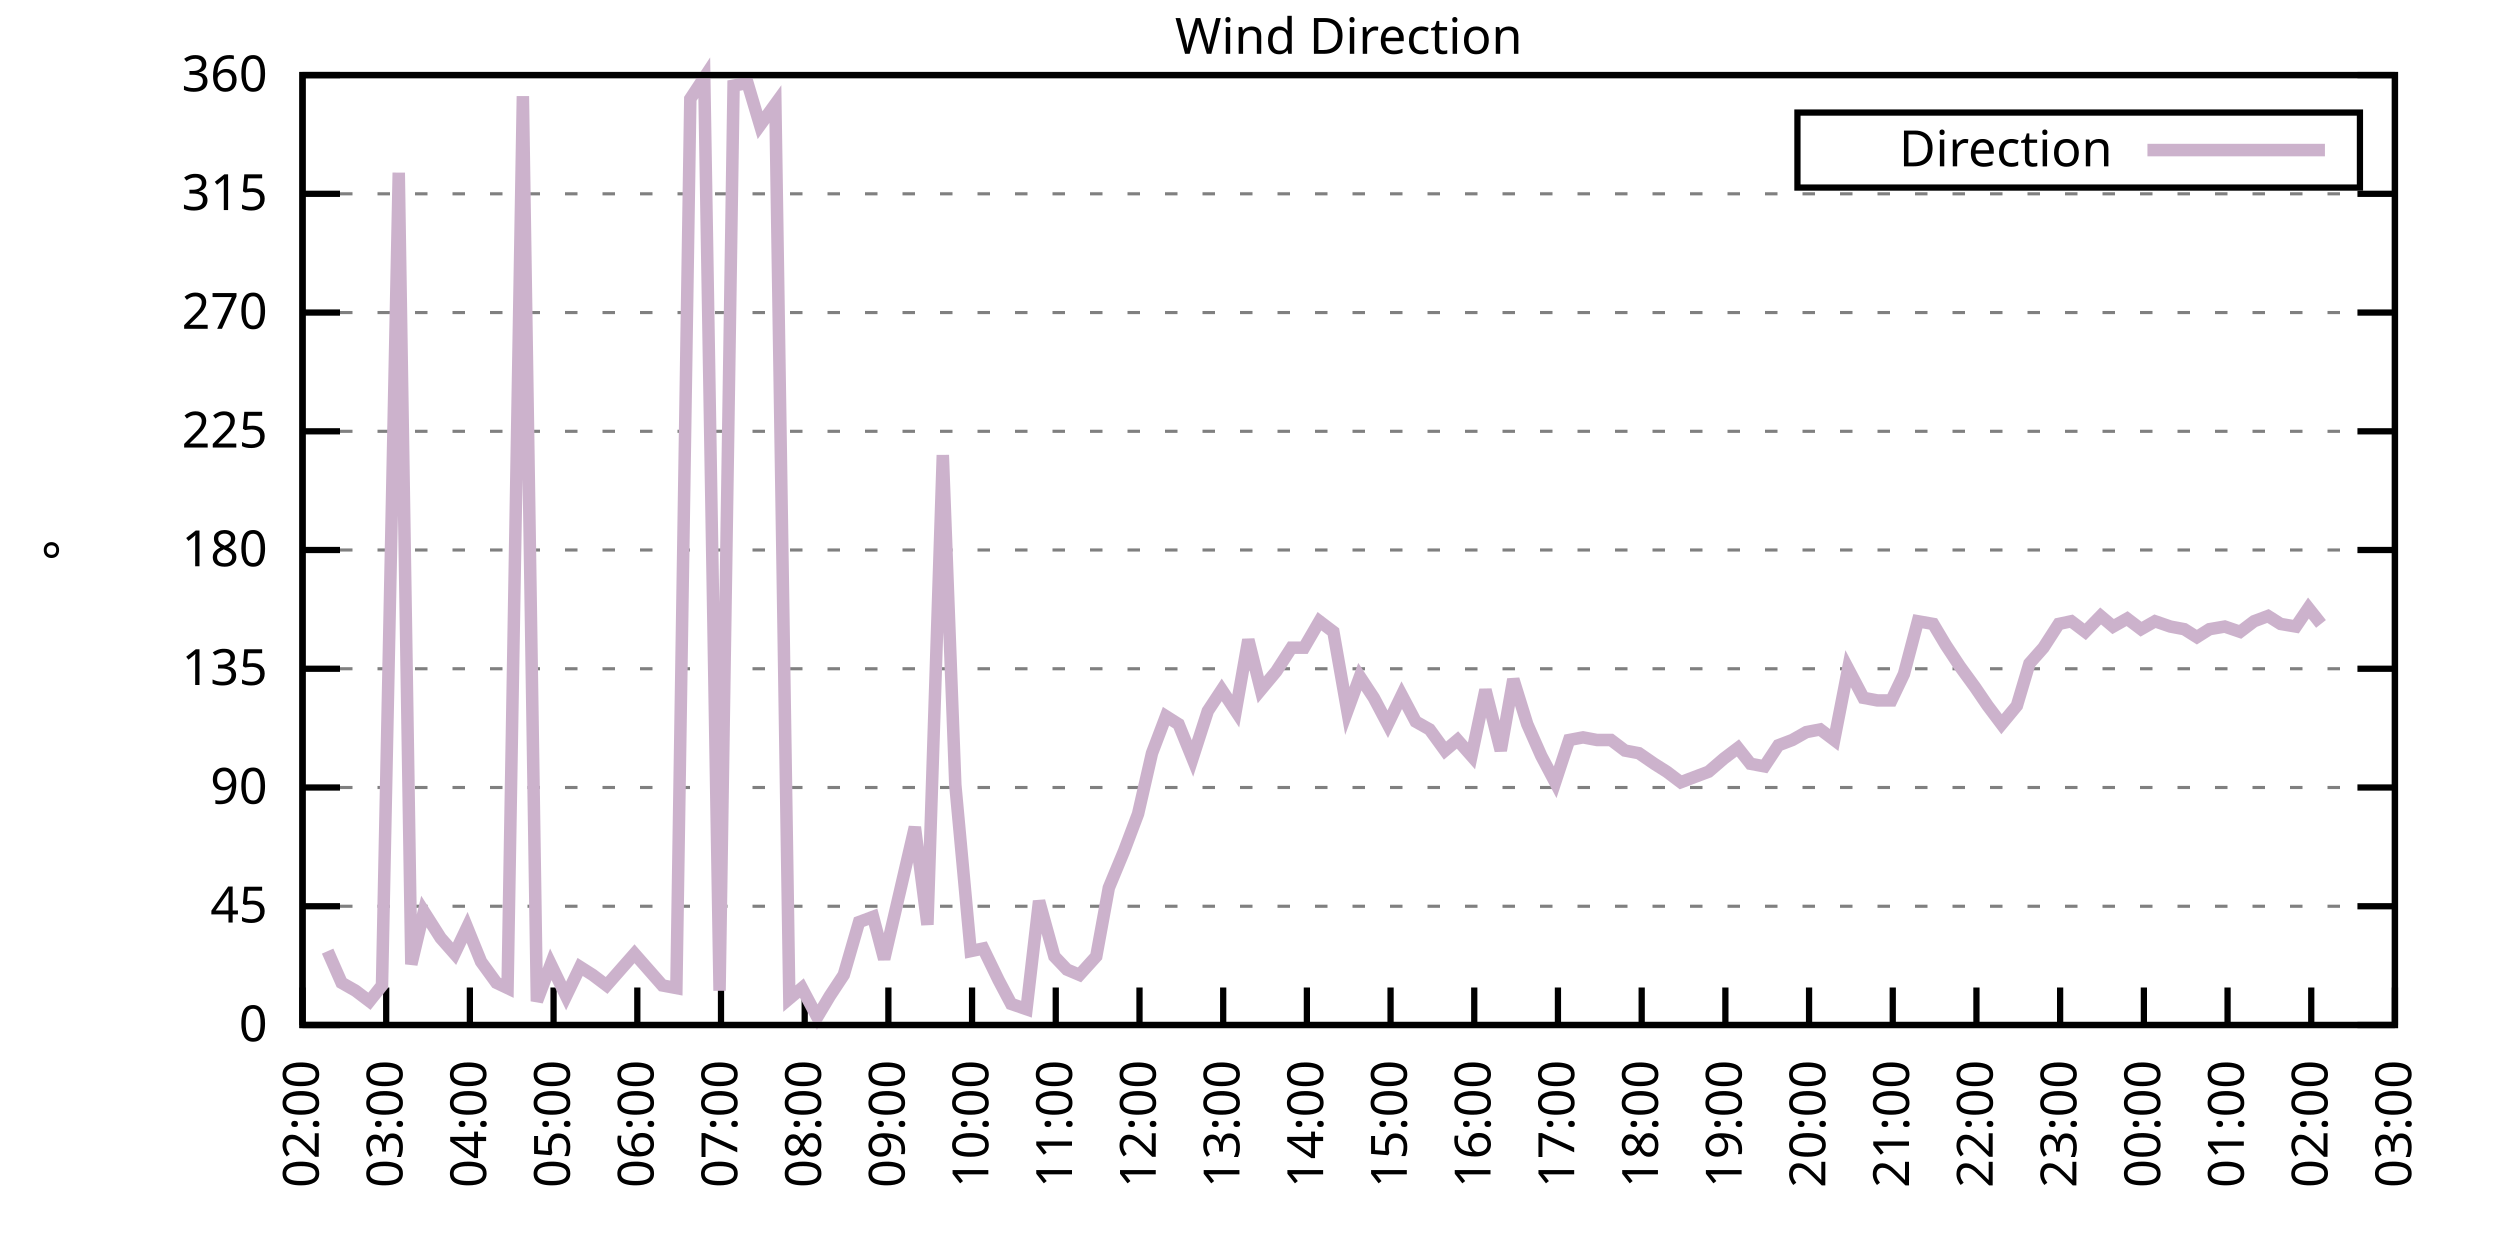
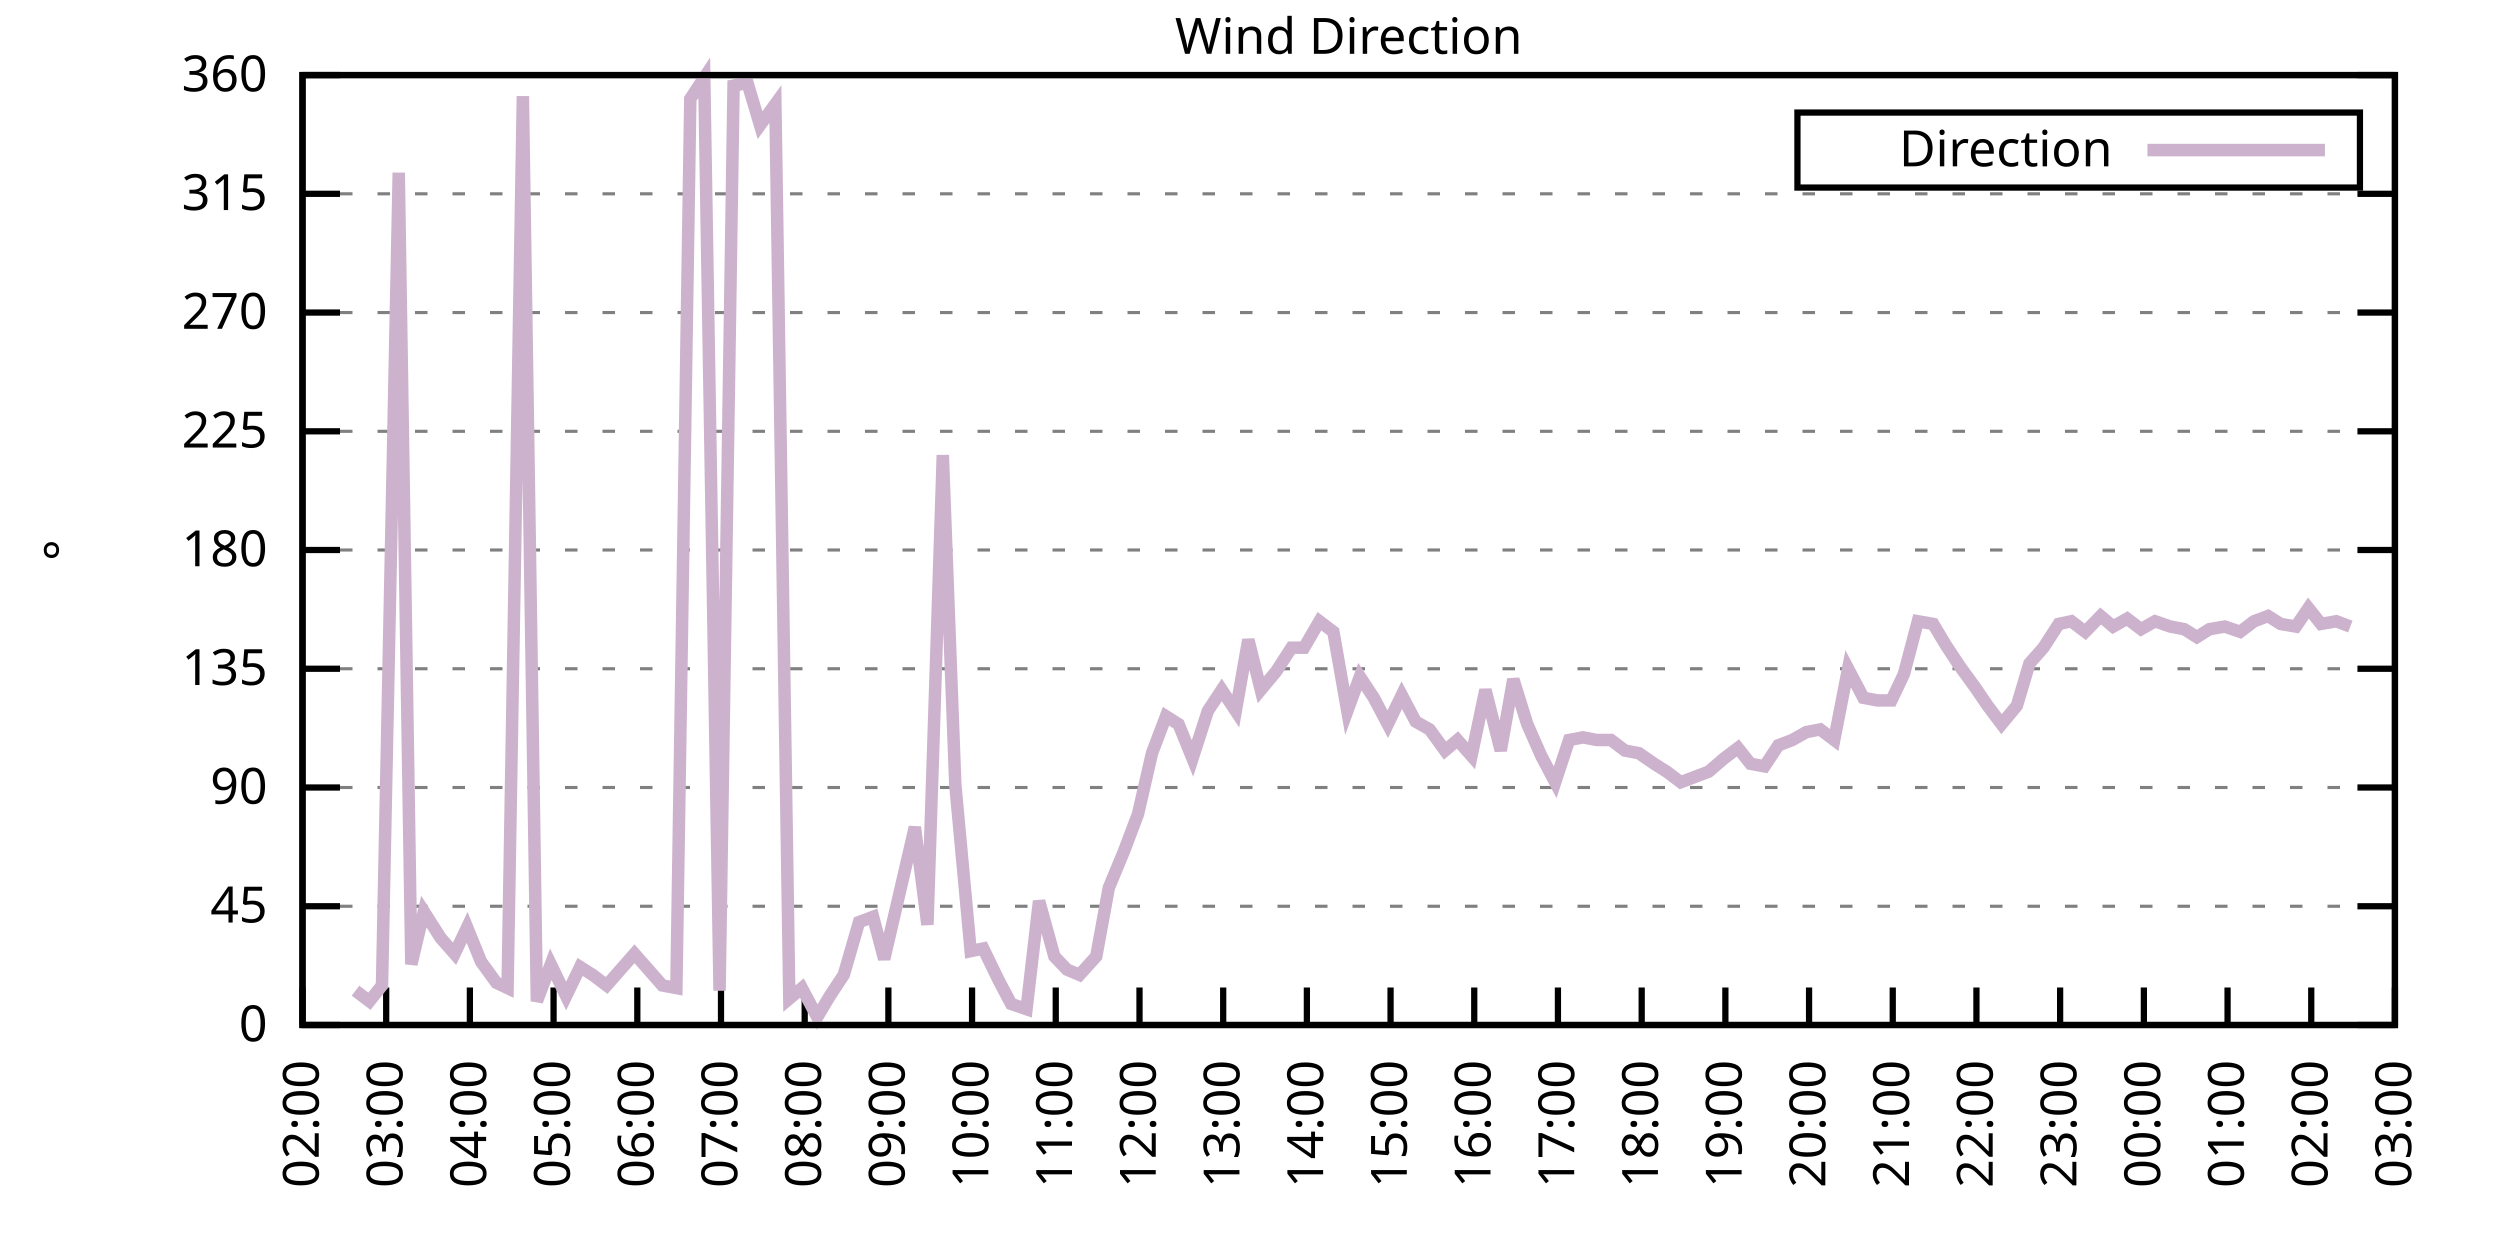
<svg xmlns="http://www.w3.org/2000/svg" xmlns:xlink="http://www.w3.org/1999/xlink" width="400" height="200" viewBox="0 0 400 200">
  <g id="gnuplot_canvas">
    <rect x="0" y="0" width="400" height="200" fill="none" />
    <defs>
      <circle id="gpDot" r="0.5" stroke-width="0.5" stroke="currentColor" />
      <path id="gpPt0" stroke-width="0.333" stroke="currentColor" d="M-1,0 h2 M0,-1 v2" />
      <path id="gpPt1" stroke-width="0.333" stroke="currentColor" d="M-1,-1 L1,1 M1,-1 L-1,1" />
      <path id="gpPt2" stroke-width="0.333" stroke="currentColor" d="M-1,0 L1,0 M0,-1 L0,1 M-1,-1 L1,1 M-1,1 L1,-1" />
      <rect id="gpPt3" stroke-width="0.333" stroke="currentColor" x="-1" y="-1" width="2" height="2" />
      <rect id="gpPt4" stroke-width="0.333" stroke="currentColor" fill="currentColor" x="-1" y="-1" width="2" height="2" />
      <circle id="gpPt5" stroke-width="0.333" stroke="currentColor" cx="0" cy="0" r="1" />
      <use xlink:href="#gpPt5" id="gpPt6" fill="currentColor" stroke="none" />
      <path id="gpPt7" stroke-width="0.333" stroke="currentColor" d="M0,-1.33 L-1.33,0.67 L1.33,0.67 z" />
      <use xlink:href="#gpPt7" id="gpPt8" fill="currentColor" stroke="none" />
      <use xlink:href="#gpPt7" id="gpPt9" stroke="currentColor" transform="rotate(180)" />
      <use xlink:href="#gpPt9" id="gpPt10" fill="currentColor" stroke="none" />
      <use xlink:href="#gpPt3" id="gpPt11" stroke="currentColor" transform="rotate(45)" />
      <use xlink:href="#gpPt11" id="gpPt12" fill="currentColor" stroke="none" />
      <path id="gpPt13" stroke-width="0.333" stroke="currentColor" d="M0,1.330 L1.265,0.411 L0.782,-1.067 L-0.782,-1.076 L-1.265,0.411 z" />
      <use xlink:href="#gpPt13" id="gpPt14" fill="currentColor" stroke="none" />
      <filter id="textbox" filterUnits="objectBoundingBox" x="0" y="0" height="1" width="1">
        <feFlood flood-color="white" flood-opacity="1" result="bgnd" />
        <feComposite in="SourceGraphic" in2="bgnd" operator="atop" />
      </filter>
      <filter id="greybox" filterUnits="objectBoundingBox" x="0" y="0" height="1" width="1">
        <feFlood flood-color="lightgrey" flood-opacity="1" result="grey" />
        <feComposite in="SourceGraphic" in2="grey" operator="atop" />
      </filter>
    </defs>
    <g fill="none" color="white" stroke="currentColor" stroke-width="1.00" stroke-linecap="butt" stroke-linejoin="miter">
</g>
    <g fill="none" color="black" stroke="currentColor" stroke-width="1.00" stroke-linecap="butt" stroke-linejoin="miter">
      <g stroke="none" shape-rendering="crispEdges">
        <polygon fill="rgb(255, 255, 255)" points="48.40,164.00 383.18,164.00 383.18,12.02 48.40,12.02 " />
      </g>
    </g>
    <g fill="none" color="black" stroke="currentColor" stroke-width="1.00" stroke-linecap="butt" stroke-linejoin="miter">
</g>
    <g fill="none" color="black" stroke="black" stroke-width="0.50" stroke-linecap="butt" stroke-linejoin="miter">
</g>
    <g fill="none" color="gray" stroke="currentColor" stroke-width="0.50" stroke-linecap="butt" stroke-linejoin="miter">
      <path stroke="gray" stroke-dasharray="2,4" class="gridline" d="M48.40,164.00 L383.19,164.00  " />
    </g>
    <g fill="none" color="gray" stroke="gray" stroke-width="1.00" stroke-linecap="butt" stroke-linejoin="miter">
</g>
    <g fill="none" color="black" stroke="currentColor" stroke-width="1.00" stroke-linecap="butt" stroke-linejoin="miter">
      <path stroke="black" d="M48.40,164.00 L54.40,164.00 M383.19,164.00 L377.19,164.00  " />
      <g transform="translate(42.80,166.60)" stroke="none" fill="black" font-family="Sans" font-size="8.00" text-anchor="end">
        <text>
          <tspan font-family="Sans"> 0</tspan>
        </text>
      </g>
    </g>
    <g fill="none" color="black" stroke="currentColor" stroke-width="1.00" stroke-linecap="butt" stroke-linejoin="miter">
</g>
    <g fill="none" color="black" stroke="black" stroke-width="0.50" stroke-linecap="butt" stroke-linejoin="miter">
</g>
    <g fill="none" color="gray" stroke="currentColor" stroke-width="0.50" stroke-linecap="butt" stroke-linejoin="miter">
      <path stroke="gray" stroke-dasharray="2,4" class="gridline" d="M48.40,145.00 L383.19,145.00  " />
    </g>
    <g fill="none" color="gray" stroke="gray" stroke-width="1.00" stroke-linecap="butt" stroke-linejoin="miter">
</g>
    <g fill="none" color="black" stroke="currentColor" stroke-width="1.00" stroke-linecap="butt" stroke-linejoin="miter">
      <path stroke="black" d="M48.40,145.00 L54.40,145.00 M383.19,145.00 L377.19,145.00  " />
      <g transform="translate(42.80,147.60)" stroke="none" fill="black" font-family="Sans" font-size="8.00" text-anchor="end">
        <text>
          <tspan font-family="Sans"> 45</tspan>
        </text>
      </g>
    </g>
    <g fill="none" color="black" stroke="currentColor" stroke-width="1.00" stroke-linecap="butt" stroke-linejoin="miter">
</g>
    <g fill="none" color="black" stroke="black" stroke-width="0.50" stroke-linecap="butt" stroke-linejoin="miter">
</g>
    <g fill="none" color="gray" stroke="currentColor" stroke-width="0.50" stroke-linecap="butt" stroke-linejoin="miter">
      <path stroke="gray" stroke-dasharray="2,4" class="gridline" d="M48.40,126.00 L383.19,126.00  " />
    </g>
    <g fill="none" color="gray" stroke="gray" stroke-width="1.00" stroke-linecap="butt" stroke-linejoin="miter">
</g>
    <g fill="none" color="black" stroke="currentColor" stroke-width="1.00" stroke-linecap="butt" stroke-linejoin="miter">
      <path stroke="black" d="M48.40,126.00 L54.40,126.00 M383.19,126.00 L377.19,126.00  " />
      <g transform="translate(42.80,128.60)" stroke="none" fill="black" font-family="Sans" font-size="8.00" text-anchor="end">
        <text>
          <tspan font-family="Sans"> 90</tspan>
        </text>
      </g>
    </g>
    <g fill="none" color="black" stroke="currentColor" stroke-width="1.00" stroke-linecap="butt" stroke-linejoin="miter">
</g>
    <g fill="none" color="black" stroke="black" stroke-width="0.50" stroke-linecap="butt" stroke-linejoin="miter">
</g>
    <g fill="none" color="gray" stroke="currentColor" stroke-width="0.50" stroke-linecap="butt" stroke-linejoin="miter">
      <path stroke="gray" stroke-dasharray="2,4" class="gridline" d="M48.40,107.00 L383.19,107.00  " />
    </g>
    <g fill="none" color="gray" stroke="gray" stroke-width="1.00" stroke-linecap="butt" stroke-linejoin="miter">
</g>
    <g fill="none" color="black" stroke="currentColor" stroke-width="1.00" stroke-linecap="butt" stroke-linejoin="miter">
      <path stroke="black" d="M48.40,107.00 L54.40,107.00 M383.19,107.00 L377.19,107.00  " />
      <g transform="translate(42.80,109.60)" stroke="none" fill="black" font-family="Sans" font-size="8.00" text-anchor="end">
        <text>
          <tspan font-family="Sans"> 135</tspan>
        </text>
      </g>
    </g>
    <g fill="none" color="black" stroke="currentColor" stroke-width="1.00" stroke-linecap="butt" stroke-linejoin="miter">
</g>
    <g fill="none" color="black" stroke="black" stroke-width="0.50" stroke-linecap="butt" stroke-linejoin="miter">
</g>
    <g fill="none" color="gray" stroke="currentColor" stroke-width="0.50" stroke-linecap="butt" stroke-linejoin="miter">
      <path stroke="gray" stroke-dasharray="2,4" class="gridline" d="M48.40,88.00 L383.19,88.00  " />
    </g>
    <g fill="none" color="gray" stroke="gray" stroke-width="1.00" stroke-linecap="butt" stroke-linejoin="miter">
</g>
    <g fill="none" color="black" stroke="currentColor" stroke-width="1.00" stroke-linecap="butt" stroke-linejoin="miter">
      <path stroke="black" d="M48.40,88.00 L54.40,88.00 M383.19,88.00 L377.19,88.00  " />
      <g transform="translate(42.80,90.60)" stroke="none" fill="black" font-family="Sans" font-size="8.00" text-anchor="end">
        <text>
          <tspan font-family="Sans"> 180</tspan>
        </text>
      </g>
    </g>
    <g fill="none" color="black" stroke="currentColor" stroke-width="1.00" stroke-linecap="butt" stroke-linejoin="miter">
</g>
    <g fill="none" color="black" stroke="black" stroke-width="0.50" stroke-linecap="butt" stroke-linejoin="miter">
</g>
    <g fill="none" color="gray" stroke="currentColor" stroke-width="0.50" stroke-linecap="butt" stroke-linejoin="miter">
      <path stroke="gray" stroke-dasharray="2,4" class="gridline" d="M48.40,69.01 L383.19,69.01  " />
    </g>
    <g fill="none" color="gray" stroke="gray" stroke-width="1.00" stroke-linecap="butt" stroke-linejoin="miter">
</g>
    <g fill="none" color="black" stroke="currentColor" stroke-width="1.00" stroke-linecap="butt" stroke-linejoin="miter">
      <path stroke="black" d="M48.40,69.01 L54.40,69.01 M383.19,69.01 L377.19,69.01  " />
      <g transform="translate(42.80,71.61)" stroke="none" fill="black" font-family="Sans" font-size="8.00" text-anchor="end">
        <text>
          <tspan font-family="Sans"> 225</tspan>
        </text>
      </g>
    </g>
    <g fill="none" color="black" stroke="currentColor" stroke-width="1.00" stroke-linecap="butt" stroke-linejoin="miter">
</g>
    <g fill="none" color="black" stroke="black" stroke-width="0.50" stroke-linecap="butt" stroke-linejoin="miter">
</g>
    <g fill="none" color="gray" stroke="currentColor" stroke-width="0.50" stroke-linecap="butt" stroke-linejoin="miter">
      <path stroke="gray" stroke-dasharray="2,4" class="gridline" d="M48.40,50.01 L383.19,50.01  " />
    </g>
    <g fill="none" color="gray" stroke="gray" stroke-width="1.00" stroke-linecap="butt" stroke-linejoin="miter">
</g>
    <g fill="none" color="black" stroke="currentColor" stroke-width="1.00" stroke-linecap="butt" stroke-linejoin="miter">
      <path stroke="black" d="M48.40,50.01 L54.40,50.01 M383.19,50.01 L377.19,50.01  " />
      <g transform="translate(42.80,52.61)" stroke="none" fill="black" font-family="Sans" font-size="8.00" text-anchor="end">
        <text>
          <tspan font-family="Sans"> 270</tspan>
        </text>
      </g>
    </g>
    <g fill="none" color="black" stroke="currentColor" stroke-width="1.00" stroke-linecap="butt" stroke-linejoin="miter">
</g>
    <g fill="none" color="black" stroke="black" stroke-width="0.50" stroke-linecap="butt" stroke-linejoin="miter">
</g>
    <g fill="none" color="gray" stroke="currentColor" stroke-width="0.50" stroke-linecap="butt" stroke-linejoin="miter">
      <path stroke="gray" stroke-dasharray="2,4" class="gridline" d="M48.40,31.01 L383.19,31.01  " />
    </g>
    <g fill="none" color="gray" stroke="gray" stroke-width="1.00" stroke-linecap="butt" stroke-linejoin="miter">
</g>
    <g fill="none" color="black" stroke="currentColor" stroke-width="1.00" stroke-linecap="butt" stroke-linejoin="miter">
      <path stroke="black" d="M48.40,31.01 L54.40,31.01 M383.19,31.01 L377.19,31.01  " />
      <g transform="translate(42.80,33.61)" stroke="none" fill="black" font-family="Sans" font-size="8.00" text-anchor="end">
        <text>
          <tspan font-family="Sans"> 315</tspan>
        </text>
      </g>
    </g>
    <g fill="none" color="black" stroke="currentColor" stroke-width="1.00" stroke-linecap="butt" stroke-linejoin="miter">
</g>
    <g fill="none" color="black" stroke="black" stroke-width="0.50" stroke-linecap="butt" stroke-linejoin="miter">
</g>
    <g fill="none" color="gray" stroke="currentColor" stroke-width="0.50" stroke-linecap="butt" stroke-linejoin="miter">
      <path stroke="gray" stroke-dasharray="2,4" class="gridline" d="M48.40,12.01 L383.19,12.01  " />
    </g>
    <g fill="none" color="gray" stroke="gray" stroke-width="1.00" stroke-linecap="butt" stroke-linejoin="miter">
</g>
    <g fill="none" color="black" stroke="currentColor" stroke-width="1.00" stroke-linecap="butt" stroke-linejoin="miter">
      <path stroke="black" d="M48.40,12.01 L54.40,12.01 M383.19,12.01 L377.19,12.01  " />
      <g transform="translate(42.80,14.61)" stroke="none" fill="black" font-family="Sans" font-size="8.00" text-anchor="end">
        <text>
          <tspan font-family="Sans"> 360</tspan>
        </text>
      </g>
    </g>
    <g fill="none" color="black" stroke="currentColor" stroke-width="1.00" stroke-linecap="butt" stroke-linejoin="miter">
      <path stroke="black" d="M48.40,164.00 L48.40,158.00  " />
      <g transform="translate(51.00,169.60) rotate(270.00)" stroke="none" fill="black" font-family="Sans" font-size="8.00" text-anchor="end">
        <text>
          <tspan font-family="Sans">02:00</tspan>
        </text>
      </g>
    </g>
    <g fill="none" color="black" stroke="currentColor" stroke-width="1.00" stroke-linecap="butt" stroke-linejoin="miter">
      <path stroke="black" d="M61.79,164.00 L61.79,158.00  " />
      <g transform="translate(64.39,169.60) rotate(270.00)" stroke="none" fill="black" font-family="Sans" font-size="8.00" text-anchor="end">
        <text>
          <tspan font-family="Sans">03:00</tspan>
        </text>
      </g>
    </g>
    <g fill="none" color="black" stroke="currentColor" stroke-width="1.00" stroke-linecap="butt" stroke-linejoin="miter">
      <path stroke="black" d="M75.18,164.00 L75.18,158.00  " />
      <g transform="translate(77.78,169.60) rotate(270.00)" stroke="none" fill="black" font-family="Sans" font-size="8.00" text-anchor="end">
        <text>
          <tspan font-family="Sans">04:00</tspan>
        </text>
      </g>
    </g>
    <g fill="none" color="black" stroke="currentColor" stroke-width="1.00" stroke-linecap="butt" stroke-linejoin="miter">
      <path stroke="black" d="M88.57,164.00 L88.57,158.00  " />
      <g transform="translate(91.17,169.60) rotate(270.00)" stroke="none" fill="black" font-family="Sans" font-size="8.00" text-anchor="end">
        <text>
          <tspan font-family="Sans">05:00</tspan>
        </text>
      </g>
    </g>
    <g fill="none" color="black" stroke="currentColor" stroke-width="1.00" stroke-linecap="butt" stroke-linejoin="miter">
      <path stroke="black" d="M101.97,164.00 L101.97,158.00  " />
      <g transform="translate(104.57,169.60) rotate(270.00)" stroke="none" fill="black" font-family="Sans" font-size="8.00" text-anchor="end">
        <text>
          <tspan font-family="Sans">06:00</tspan>
        </text>
      </g>
    </g>
    <g fill="none" color="black" stroke="currentColor" stroke-width="1.00" stroke-linecap="butt" stroke-linejoin="miter">
      <path stroke="black" d="M115.36,164.00 L115.36,158.00  " />
      <g transform="translate(117.96,169.60) rotate(270.00)" stroke="none" fill="black" font-family="Sans" font-size="8.00" text-anchor="end">
        <text>
          <tspan font-family="Sans">07:00</tspan>
        </text>
      </g>
    </g>
    <g fill="none" color="black" stroke="currentColor" stroke-width="1.00" stroke-linecap="butt" stroke-linejoin="miter">
      <path stroke="black" d="M128.75,164.00 L128.75,158.00  " />
      <g transform="translate(131.35,169.60) rotate(270.00)" stroke="none" fill="black" font-family="Sans" font-size="8.00" text-anchor="end">
        <text>
          <tspan font-family="Sans">08:00</tspan>
        </text>
      </g>
    </g>
    <g fill="none" color="black" stroke="currentColor" stroke-width="1.00" stroke-linecap="butt" stroke-linejoin="miter">
      <path stroke="black" d="M142.14,164.00 L142.14,158.00  " />
      <g transform="translate(144.74,169.60) rotate(270.00)" stroke="none" fill="black" font-family="Sans" font-size="8.00" text-anchor="end">
        <text>
          <tspan font-family="Sans">09:00</tspan>
        </text>
      </g>
    </g>
    <g fill="none" color="black" stroke="currentColor" stroke-width="1.00" stroke-linecap="butt" stroke-linejoin="miter">
      <path stroke="black" d="M155.53,164.00 L155.53,158.00  " />
      <g transform="translate(158.13,169.60) rotate(270.00)" stroke="none" fill="black" font-family="Sans" font-size="8.00" text-anchor="end">
        <text>
          <tspan font-family="Sans">10:00</tspan>
        </text>
      </g>
    </g>
    <g fill="none" color="black" stroke="currentColor" stroke-width="1.00" stroke-linecap="butt" stroke-linejoin="miter">
      <path stroke="black" d="M168.92,164.00 L168.92,158.00  " />
      <g transform="translate(171.52,169.60) rotate(270.00)" stroke="none" fill="black" font-family="Sans" font-size="8.00" text-anchor="end">
        <text>
          <tspan font-family="Sans">11:00</tspan>
        </text>
      </g>
    </g>
    <g fill="none" color="black" stroke="currentColor" stroke-width="1.00" stroke-linecap="butt" stroke-linejoin="miter">
      <path stroke="black" d="M182.32,164.00 L182.32,158.00  " />
      <g transform="translate(184.92,169.60) rotate(270.00)" stroke="none" fill="black" font-family="Sans" font-size="8.00" text-anchor="end">
        <text>
          <tspan font-family="Sans">12:00</tspan>
        </text>
      </g>
    </g>
    <g fill="none" color="black" stroke="currentColor" stroke-width="1.00" stroke-linecap="butt" stroke-linejoin="miter">
      <path stroke="black" d="M195.71,164.00 L195.71,158.00  " />
      <g transform="translate(198.31,169.60) rotate(270.00)" stroke="none" fill="black" font-family="Sans" font-size="8.00" text-anchor="end">
        <text>
          <tspan font-family="Sans">13:00</tspan>
        </text>
      </g>
    </g>
    <g fill="none" color="black" stroke="currentColor" stroke-width="1.00" stroke-linecap="butt" stroke-linejoin="miter">
      <path stroke="black" d="M209.10,164.00 L209.10,158.00  " />
      <g transform="translate(211.70,169.60) rotate(270.00)" stroke="none" fill="black" font-family="Sans" font-size="8.00" text-anchor="end">
        <text>
          <tspan font-family="Sans">14:00</tspan>
        </text>
      </g>
    </g>
    <g fill="none" color="black" stroke="currentColor" stroke-width="1.00" stroke-linecap="butt" stroke-linejoin="miter">
      <path stroke="black" d="M222.49,164.00 L222.49,158.00  " />
      <g transform="translate(225.09,169.60) rotate(270.00)" stroke="none" fill="black" font-family="Sans" font-size="8.00" text-anchor="end">
        <text>
          <tspan font-family="Sans">15:00</tspan>
        </text>
      </g>
    </g>
    <g fill="none" color="black" stroke="currentColor" stroke-width="1.00" stroke-linecap="butt" stroke-linejoin="miter">
      <path stroke="black" d="M235.88,164.00 L235.88,158.00  " />
      <g transform="translate(238.48,169.60) rotate(270.00)" stroke="none" fill="black" font-family="Sans" font-size="8.00" text-anchor="end">
        <text>
          <tspan font-family="Sans">16:00</tspan>
        </text>
      </g>
    </g>
    <g fill="none" color="black" stroke="currentColor" stroke-width="1.00" stroke-linecap="butt" stroke-linejoin="miter">
      <path stroke="black" d="M249.27,164.00 L249.27,158.00  " />
      <g transform="translate(251.87,169.60) rotate(270.00)" stroke="none" fill="black" font-family="Sans" font-size="8.00" text-anchor="end">
        <text>
          <tspan font-family="Sans">17:00</tspan>
        </text>
      </g>
    </g>
    <g fill="none" color="black" stroke="currentColor" stroke-width="1.00" stroke-linecap="butt" stroke-linejoin="miter">
      <path stroke="black" d="M262.67,164.00 L262.67,158.00  " />
      <g transform="translate(265.27,169.60) rotate(270.00)" stroke="none" fill="black" font-family="Sans" font-size="8.00" text-anchor="end">
        <text>
          <tspan font-family="Sans">18:00</tspan>
        </text>
      </g>
    </g>
    <g fill="none" color="black" stroke="currentColor" stroke-width="1.00" stroke-linecap="butt" stroke-linejoin="miter">
      <path stroke="black" d="M276.06,164.00 L276.06,158.00  " />
      <g transform="translate(278.66,169.60) rotate(270.00)" stroke="none" fill="black" font-family="Sans" font-size="8.00" text-anchor="end">
        <text>
          <tspan font-family="Sans">19:00</tspan>
        </text>
      </g>
    </g>
    <g fill="none" color="black" stroke="currentColor" stroke-width="1.00" stroke-linecap="butt" stroke-linejoin="miter">
      <path stroke="black" d="M289.45,164.00 L289.45,158.00  " />
      <g transform="translate(292.05,169.60) rotate(270.00)" stroke="none" fill="black" font-family="Sans" font-size="8.00" text-anchor="end">
        <text>
          <tspan font-family="Sans">20:00</tspan>
        </text>
      </g>
    </g>
    <g fill="none" color="black" stroke="currentColor" stroke-width="1.00" stroke-linecap="butt" stroke-linejoin="miter">
      <path stroke="black" d="M302.84,164.00 L302.84,158.00  " />
      <g transform="translate(305.44,169.60) rotate(270.00)" stroke="none" fill="black" font-family="Sans" font-size="8.00" text-anchor="end">
        <text>
          <tspan font-family="Sans">21:00</tspan>
        </text>
      </g>
    </g>
    <g fill="none" color="black" stroke="currentColor" stroke-width="1.00" stroke-linecap="butt" stroke-linejoin="miter">
      <path stroke="black" d="M316.23,164.00 L316.23,158.00  " />
      <g transform="translate(318.83,169.60) rotate(270.00)" stroke="none" fill="black" font-family="Sans" font-size="8.00" text-anchor="end">
        <text>
          <tspan font-family="Sans">22:00</tspan>
        </text>
      </g>
    </g>
    <g fill="none" color="black" stroke="currentColor" stroke-width="1.00" stroke-linecap="butt" stroke-linejoin="miter">
      <path stroke="black" d="M329.62,164.00 L329.62,158.00  " />
      <g transform="translate(332.22,169.60) rotate(270.00)" stroke="none" fill="black" font-family="Sans" font-size="8.00" text-anchor="end">
        <text>
          <tspan font-family="Sans">23:00</tspan>
        </text>
      </g>
    </g>
    <g fill="none" color="black" stroke="currentColor" stroke-width="1.00" stroke-linecap="butt" stroke-linejoin="miter">
      <path stroke="black" d="M343.02,164.00 L343.02,158.00  " />
      <g transform="translate(345.62,169.60) rotate(270.00)" stroke="none" fill="black" font-family="Sans" font-size="8.00" text-anchor="end">
        <text>
          <tspan font-family="Sans">00:00</tspan>
        </text>
      </g>
    </g>
    <g fill="none" color="black" stroke="currentColor" stroke-width="1.00" stroke-linecap="butt" stroke-linejoin="miter">
      <path stroke="black" d="M356.41,164.00 L356.41,158.00  " />
      <g transform="translate(359.01,169.60) rotate(270.00)" stroke="none" fill="black" font-family="Sans" font-size="8.00" text-anchor="end">
        <text>
          <tspan font-family="Sans">01:00</tspan>
        </text>
      </g>
    </g>
    <g fill="none" color="black" stroke="currentColor" stroke-width="1.00" stroke-linecap="butt" stroke-linejoin="miter">
      <path stroke="black" d="M369.80,164.00 L369.80,158.00  " />
      <g transform="translate(372.40,169.60) rotate(270.00)" stroke="none" fill="black" font-family="Sans" font-size="8.00" text-anchor="end">
        <text>
          <tspan font-family="Sans">02:00</tspan>
        </text>
      </g>
    </g>
    <g fill="none" color="black" stroke="currentColor" stroke-width="1.00" stroke-linecap="butt" stroke-linejoin="miter">
      <path stroke="black" d="M383.19,164.00 L383.19,158.00  " />
      <g transform="translate(385.79,169.60) rotate(270.00)" stroke="none" fill="black" font-family="Sans" font-size="8.00" text-anchor="end">
        <text>
          <tspan font-family="Sans">03:00</tspan>
        </text>
      </g>
    </g>
    <g fill="none" color="black" stroke="currentColor" stroke-width="1.00" stroke-linecap="butt" stroke-linejoin="miter">
</g>
    <g fill="none" color="black" stroke="currentColor" stroke-width="1.00" stroke-linecap="butt" stroke-linejoin="miter">
      <path stroke="black" d="M48.40,12.01 L48.40,164.00 L383.19,164.00 L383.19,12.01 L48.40,12.01 Z  " />
    </g>
    <g fill="none" color="black" stroke="currentColor" stroke-width="1.00" stroke-linecap="butt" stroke-linejoin="miter">
</g>
    <g fill="none" color="black" stroke="currentColor" stroke-width="1.00" stroke-linecap="butt" stroke-linejoin="miter">
      <path stroke="black" d="M287.59,30.01 L287.59,18.01 L377.59,18.01 L377.59,30.01 L287.59,30.01 Z  " />
    </g>
    <g id="Wind_direction_plot_1">
      <g fill="none" color="white" stroke="black" stroke-width="2.00" stroke-linecap="butt" stroke-linejoin="miter">
</g>
      <g fill="none" color="black" stroke="currentColor" stroke-width="2.00" stroke-linecap="butt" stroke-linejoin="miter">
        <g transform="translate(337.99,26.61)" stroke="none" fill="black" font-family="Sans" font-size="8.00" text-anchor="end">
          <text>
            <tspan font-family="Sans">Direction</tspan>
          </text>
        </g>
      </g>
      <g fill="none" color="black" stroke="currentColor" stroke-width="2.00" stroke-linecap="butt" stroke-linejoin="miter">
-         <path stroke="rgb(204, 178, 204)" d="M343.59,24.01 L371.99,24.01 M52.42,152.18 L54.65,157.24 L56.88,158.51 L59.11,160.20 L61.12,157.67 L63.80,27.63   L65.81,154.29 L67.82,145.85 L70.50,150.07 L72.73,152.60 L74.74,148.38 L76.97,153.87 L79.42,157.24 L81.21,158.09   L83.66,15.39 L85.90,160.20 L88.13,154.29 L90.58,159.36 L92.82,154.71 L94.82,155.98 L97.06,157.67 L99.29,155.13   L101.52,152.60 L105.98,157.67 L108.22,158.09 L110.45,15.81 L112.68,12.43 L115.13,158.51 L117.37,13.70 L119.60,13.28   L121.61,20.03 L124.06,16.65 L126.29,159.78 L128.30,158.09 L130.76,162.73 L132.77,159.36 L135.00,155.98 L137.45,147.53   L139.69,146.69 L141.47,153.45 L143.93,142.89 L146.38,132.34 L148.39,147.96 L150.85,72.81 L152.85,125.58 L155.31,152.18   L157.32,151.76 L159.77,156.82 L161.78,160.62 L164.24,161.47 L166.25,144.16 L168.70,153.02 L170.71,155.13 L172.72,155.98   L175.40,153.02 L177.41,142.05 L179.86,136.14 L182.09,130.22 L184.32,120.51 L186.56,114.60 L188.57,115.87 L190.80,121.36   L193.25,113.76 L195.48,110.38 L197.72,113.76 L199.73,102.36 L201.73,110.38 L204.19,107.43 L206.64,103.63 L208.65,103.63   L211.11,99.40 L213.34,101.09 L215.57,113.76 L217.58,108.27 L219.81,111.65 L222.04,115.87 L224.28,111.23 L226.51,115.45   L228.74,116.71 L231.20,120.09 L233.20,118.40 L235.44,120.94 L237.67,110.38 L240.12,120.09 L242.13,108.69 L244.36,115.87   L246.60,120.94 L248.83,125.16 L251.06,118.40 L253.29,117.98 L255.52,118.40 L257.76,118.40 L259.99,120.09 L262.22,120.51   L264.67,122.20 L266.68,123.47 L268.92,125.16 L271.15,124.31 L273.38,123.47 L275.83,121.36 L278.07,119.67 L280.07,122.20   L282.31,122.62 L284.54,119.25 L286.77,118.40 L289.00,117.14 L291.23,116.71 L293.47,118.40 L295.70,107.00 L298.15,111.65   L300.39,112.07 L302.62,112.07 L304.63,107.85 L306.86,99.40 L309.31,99.83 L311.32,103.20 L313.55,106.58 L316.01,109.96   L318.02,112.91 L320.25,115.87 L322.70,112.91 L324.71,106.16 L326.95,103.63 L329.40,99.83 L331.41,99.40 L333.64,101.09   L336.10,98.56 L338.10,100.25 L340.34,98.98 L342.57,100.67 L344.80,99.40 L347.26,100.25 L349.49,100.67 L351.50,101.94   L353.51,100.67 L355.96,100.25 L358.42,101.09 L360.65,99.40 L362.88,98.56 L364.89,99.83 L367.34,100.25 L369.35,97.29   L371.36,99.83  " />
+         <path stroke="rgb(204, 178, 204)" d="M343.59,24.01 L371.99,24.01 M56.88,158.51 L59.11,160.20 L61.12,157.67 L63.80,27.63 L65.81,154.29 L67.82,145.85   L70.50,150.07 L72.73,152.60 L74.74,148.38 L76.97,153.87 L79.42,157.24 L81.21,158.09 L83.66,15.39 L85.90,160.20   L88.13,154.29 L90.58,159.36 L92.82,154.71 L94.82,155.98 L97.06,157.67 L99.29,155.13 L101.52,152.60 L105.98,157.67   L108.22,158.09 L110.45,15.81 L112.68,12.43 L115.13,158.51 L117.37,13.70 L119.60,13.28 L121.61,20.03 L124.06,16.65   L126.29,159.78 L128.30,158.09 L130.76,162.73 L132.77,159.36 L135.00,155.98 L137.45,147.53 L139.69,146.69 L141.47,153.45   L143.93,142.89 L146.38,132.34 L148.39,147.96 L150.85,72.81 L152.85,125.58 L155.31,152.18 L157.32,151.76 L159.77,156.82   L161.78,160.62 L164.24,161.47 L166.25,144.16 L168.70,153.02 L170.71,155.13 L172.72,155.98 L175.40,153.02 L177.41,142.05   L179.86,136.14 L182.09,130.22 L184.32,120.51 L186.56,114.60 L188.57,115.87 L190.80,121.36 L193.25,113.76 L195.48,110.38   L197.72,113.76 L199.73,102.36 L201.73,110.38 L204.19,107.43 L206.64,103.63 L208.65,103.63 L211.11,99.40 L213.34,101.09   L215.57,113.76 L217.58,108.27 L219.81,111.65 L222.04,115.87 L224.28,111.23 L226.51,115.45 L228.74,116.71 L231.20,120.09   L233.20,118.40 L235.44,120.94 L237.67,110.38 L240.12,120.09 L242.13,108.69 L244.36,115.87 L246.60,120.94 L248.83,125.16   L251.06,118.40 L253.29,117.98 L255.52,118.40 L257.76,118.40 L259.99,120.09 L262.22,120.51 L264.67,122.20 L266.68,123.47   L268.92,125.16 L271.15,124.31 L273.38,123.47 L275.83,121.36 L278.07,119.67 L280.07,122.20 L282.31,122.62 L284.54,119.25   L286.77,118.40 L289.00,117.14 L291.23,116.71 L293.47,118.40 L295.70,107.00 L298.15,111.65 L300.39,112.07 L302.62,112.07   L304.63,107.85 L306.86,99.40 L309.31,99.83 L311.32,103.20 L313.55,106.58 L316.01,109.96 L318.02,112.91 L320.25,115.87   L322.70,112.91 L324.71,106.16 L326.95,103.63 L329.40,99.83 L331.41,99.40 L333.64,101.09 L336.10,98.56 L338.10,100.25   L340.34,98.98 L342.57,100.67 L344.80,99.40 L347.26,100.25 L349.49,100.67 L351.50,101.94 L353.51,100.67 L355.96,100.25   L358.42,101.09 L360.65,99.40 L362.88,98.56 L364.89,99.83 L367.34,100.25 L369.35,97.29 L371.36,99.83 L373.82,99.40   L376.05,100.25  " />
      </g>
    </g>
    <g fill="none" color="black" stroke="currentColor" stroke-width="2.00" stroke-linecap="butt" stroke-linejoin="miter">
</g>
    <g fill="none" color="black" stroke="black" stroke-width="1.00" stroke-linecap="butt" stroke-linejoin="miter">
</g>
    <g fill="none" color="black" stroke="currentColor" stroke-width="1.00" stroke-linecap="butt" stroke-linejoin="miter">
      <path stroke="black" d="M48.40,12.01 L48.40,164.00 L383.19,164.00 L383.19,12.01 L48.40,12.01 Z  " />
      <g transform="translate(12.80,88.01) rotate(270.00)" stroke="none" fill="black" font-family="Sans" font-size="8.00" text-anchor="middle">
        <text>
          <tspan font-family="Sans">°</tspan>
        </text>
      </g>
    </g>
    <g fill="none" color="black" stroke="currentColor" stroke-width="1.00" stroke-linecap="butt" stroke-linejoin="miter">
</g>
    <g fill="none" color="black" stroke="currentColor" stroke-width="1.00" stroke-linecap="butt" stroke-linejoin="miter">
      <g transform="translate(215.79,8.61)" stroke="none" fill="black" font-family="Sans" font-size="8.00" text-anchor="middle">
        <text>
          <tspan font-family="Sans">Wind Direction</tspan>
        </text>
      </g>
    </g>
    <g fill="none" color="black" stroke="currentColor" stroke-width="1.00" stroke-linecap="butt" stroke-linejoin="miter">
</g>
  </g>
</svg>
